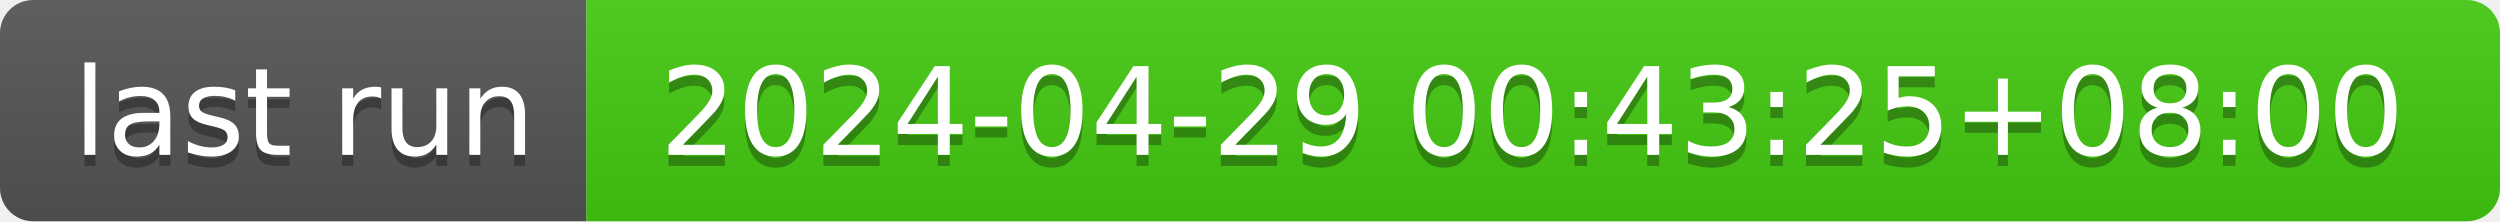
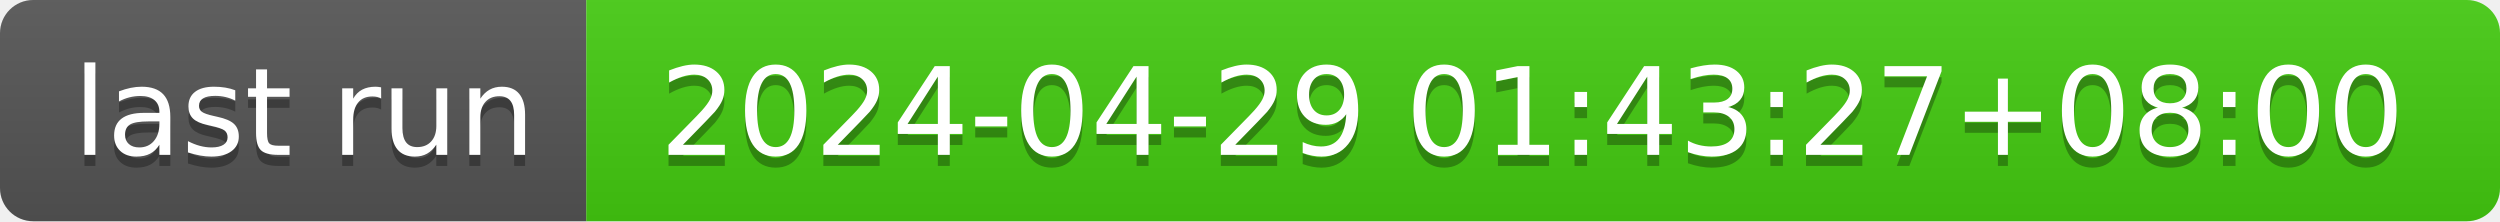
- <svg xmlns="http://www.w3.org/2000/svg" width="226" height="20" role="img" aria-label="last run: 2024-04-29 00:43:25+08:00">
+ <svg xmlns="http://www.w3.org/2000/svg" width="226" height="20" role="img" aria-label="last run: 2024-04-29 01:43:27+08:00">
  <linearGradient id="s" x2="0" y2="100%">
    <stop offset="0" stop-color="#bbb" stop-opacity=".1" />
    <stop offset="1" stop-opacity=".1" />
  </linearGradient>
  <clipPath id="r">
    <rect width="226" height="20" rx="3" fill="#fff" />
  </clipPath>
  <g clip-path="url(#r)">
    <rect width="53" height="20" fill="#555" />
    <rect x="53" width="173" height="20" fill="#4c1" />
    <rect width="226" height="20" fill="url(#s)" />
  </g>
  <g fill="#fff" text-anchor="middle" font-family="Verdana,Geneva,DejaVu Sans,sans-serif" text-rendering="geometricPrecision" font-size="110">
    <text aria-hidden="true" x="275" y="150" fill="#010101" fill-opacity=".3" transform="scale(.1)" textLength="430">last run</text>
    <text x="275" y="140" transform="scale(.1)" fill="#fff" textLength="430">last run</text>
-     <text aria-hidden="true" x="1385" y="150" fill="#010101" fill-opacity=".3" transform="scale(.1)" textLength="1630">2024-04-29 00:43:25+08:00</text>
-     <text x="1385" y="140" transform="scale(.1)" fill="#fff" textLength="1630">2024-04-29 00:43:25+08:00</text>
+     <text aria-hidden="true" x="1385" y="150" fill="#010101" fill-opacity=".3" transform="scale(.1)" textLength="1630">2024-04-29 01:43:27+08:00</text>
+     <text x="1385" y="140" transform="scale(.1)" fill="#fff" textLength="1630">2024-04-29 01:43:27+08:00</text>
  </g>
</svg>
